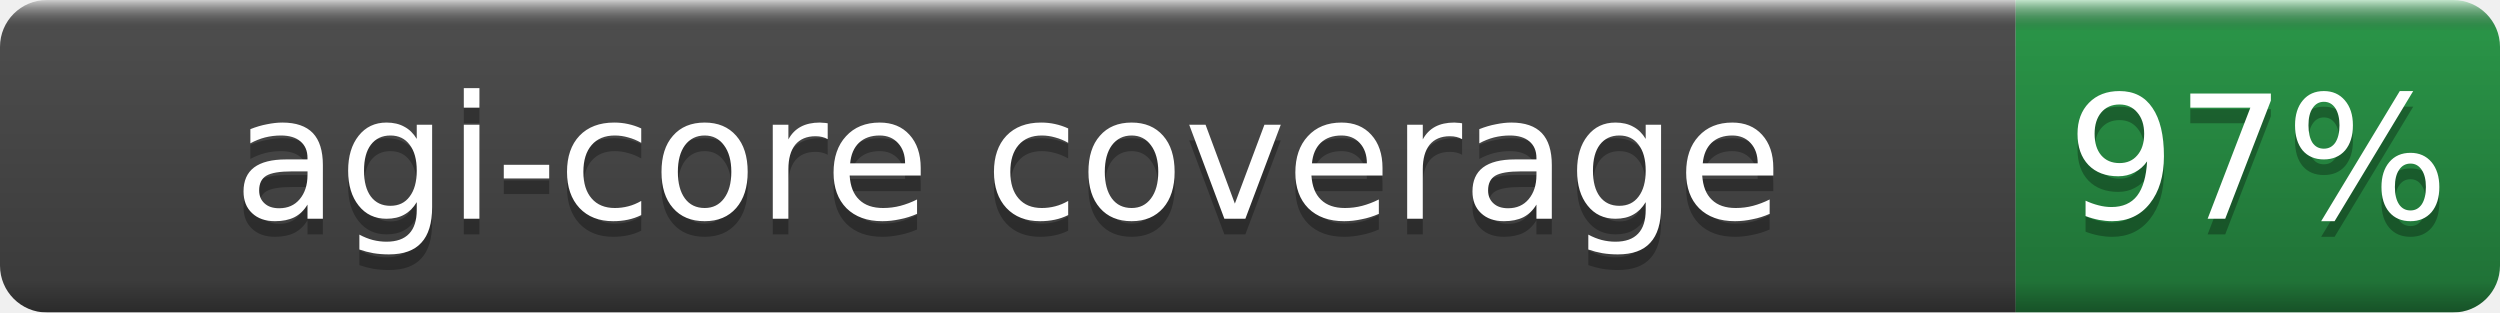
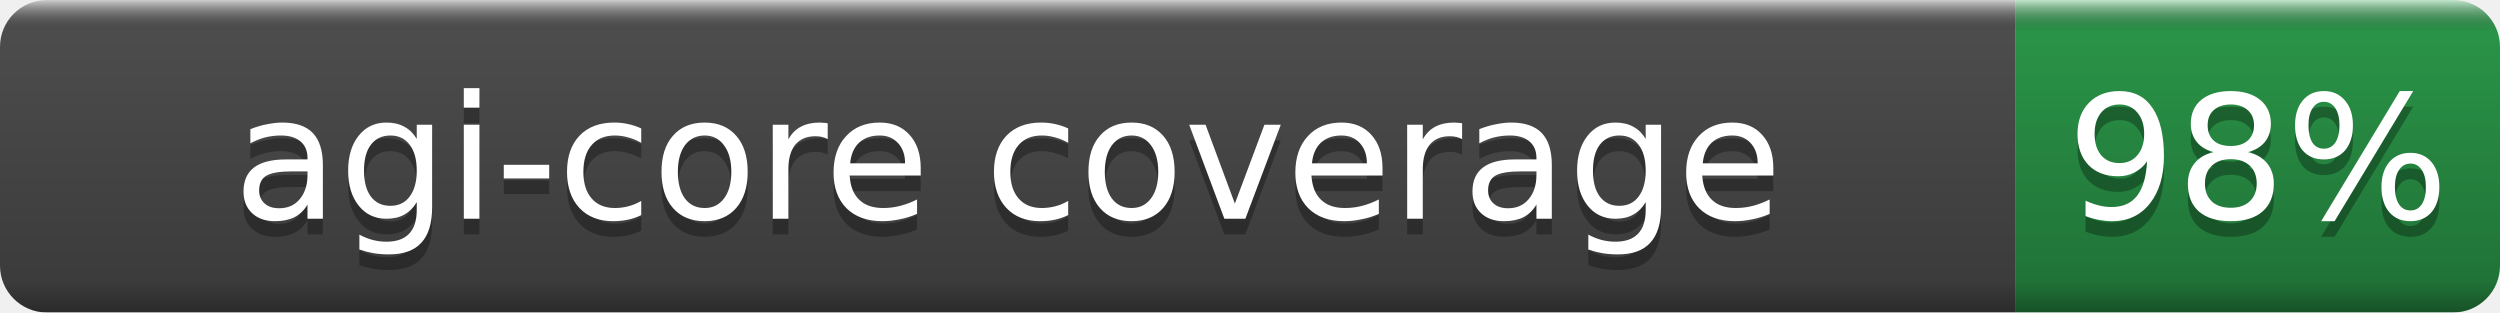
- <svg xmlns="http://www.w3.org/2000/svg" width="160" height="20" role="img" aria-label="agi-core coverage: 97%">
+ <svg xmlns="http://www.w3.org/2000/svg" width="160" height="20" role="img" aria-label="agi-core coverage: 98%">
  <linearGradient id="b" x2="0" y2="100%">
    <stop offset="0" stop-color="#fff" stop-opacity=".7" />
    <stop offset=".1" stop-opacity=".1" />
    <stop offset=".9" stop-opacity=".3" />
    <stop offset="1" stop-opacity=".5" />
  </linearGradient>
  <mask id="a">
    <rect width="160" height="20" rx="3" fill="#fff" />
  </mask>
  <g mask="url(#a)">
    <rect width="129" height="20" fill="#555" />
    <rect x="129" width="31" height="20" fill="#2ea44f" />
    <rect width="160" height="20" fill="url(#b)" />
  </g>
  <g fill="#fff" text-anchor="middle" font-family="DejaVu Sans,Verdana,Geneva,sans-serif" font-size="11">
    <text x="64.5" y="15" fill="#010101" fill-opacity=".3">agi-core coverage</text>
    <text x="64.5" y="14">agi-core coverage</text>
-     <text x="144.5" y="15" fill="#010101" fill-opacity=".3">97%</text>
-     <text x="144.5" y="14">97%</text>
+     <text x="144.5" y="15" fill="#010101" fill-opacity=".3">98%</text>
+     <text x="144.5" y="14">98%</text>
  </g>
</svg>
